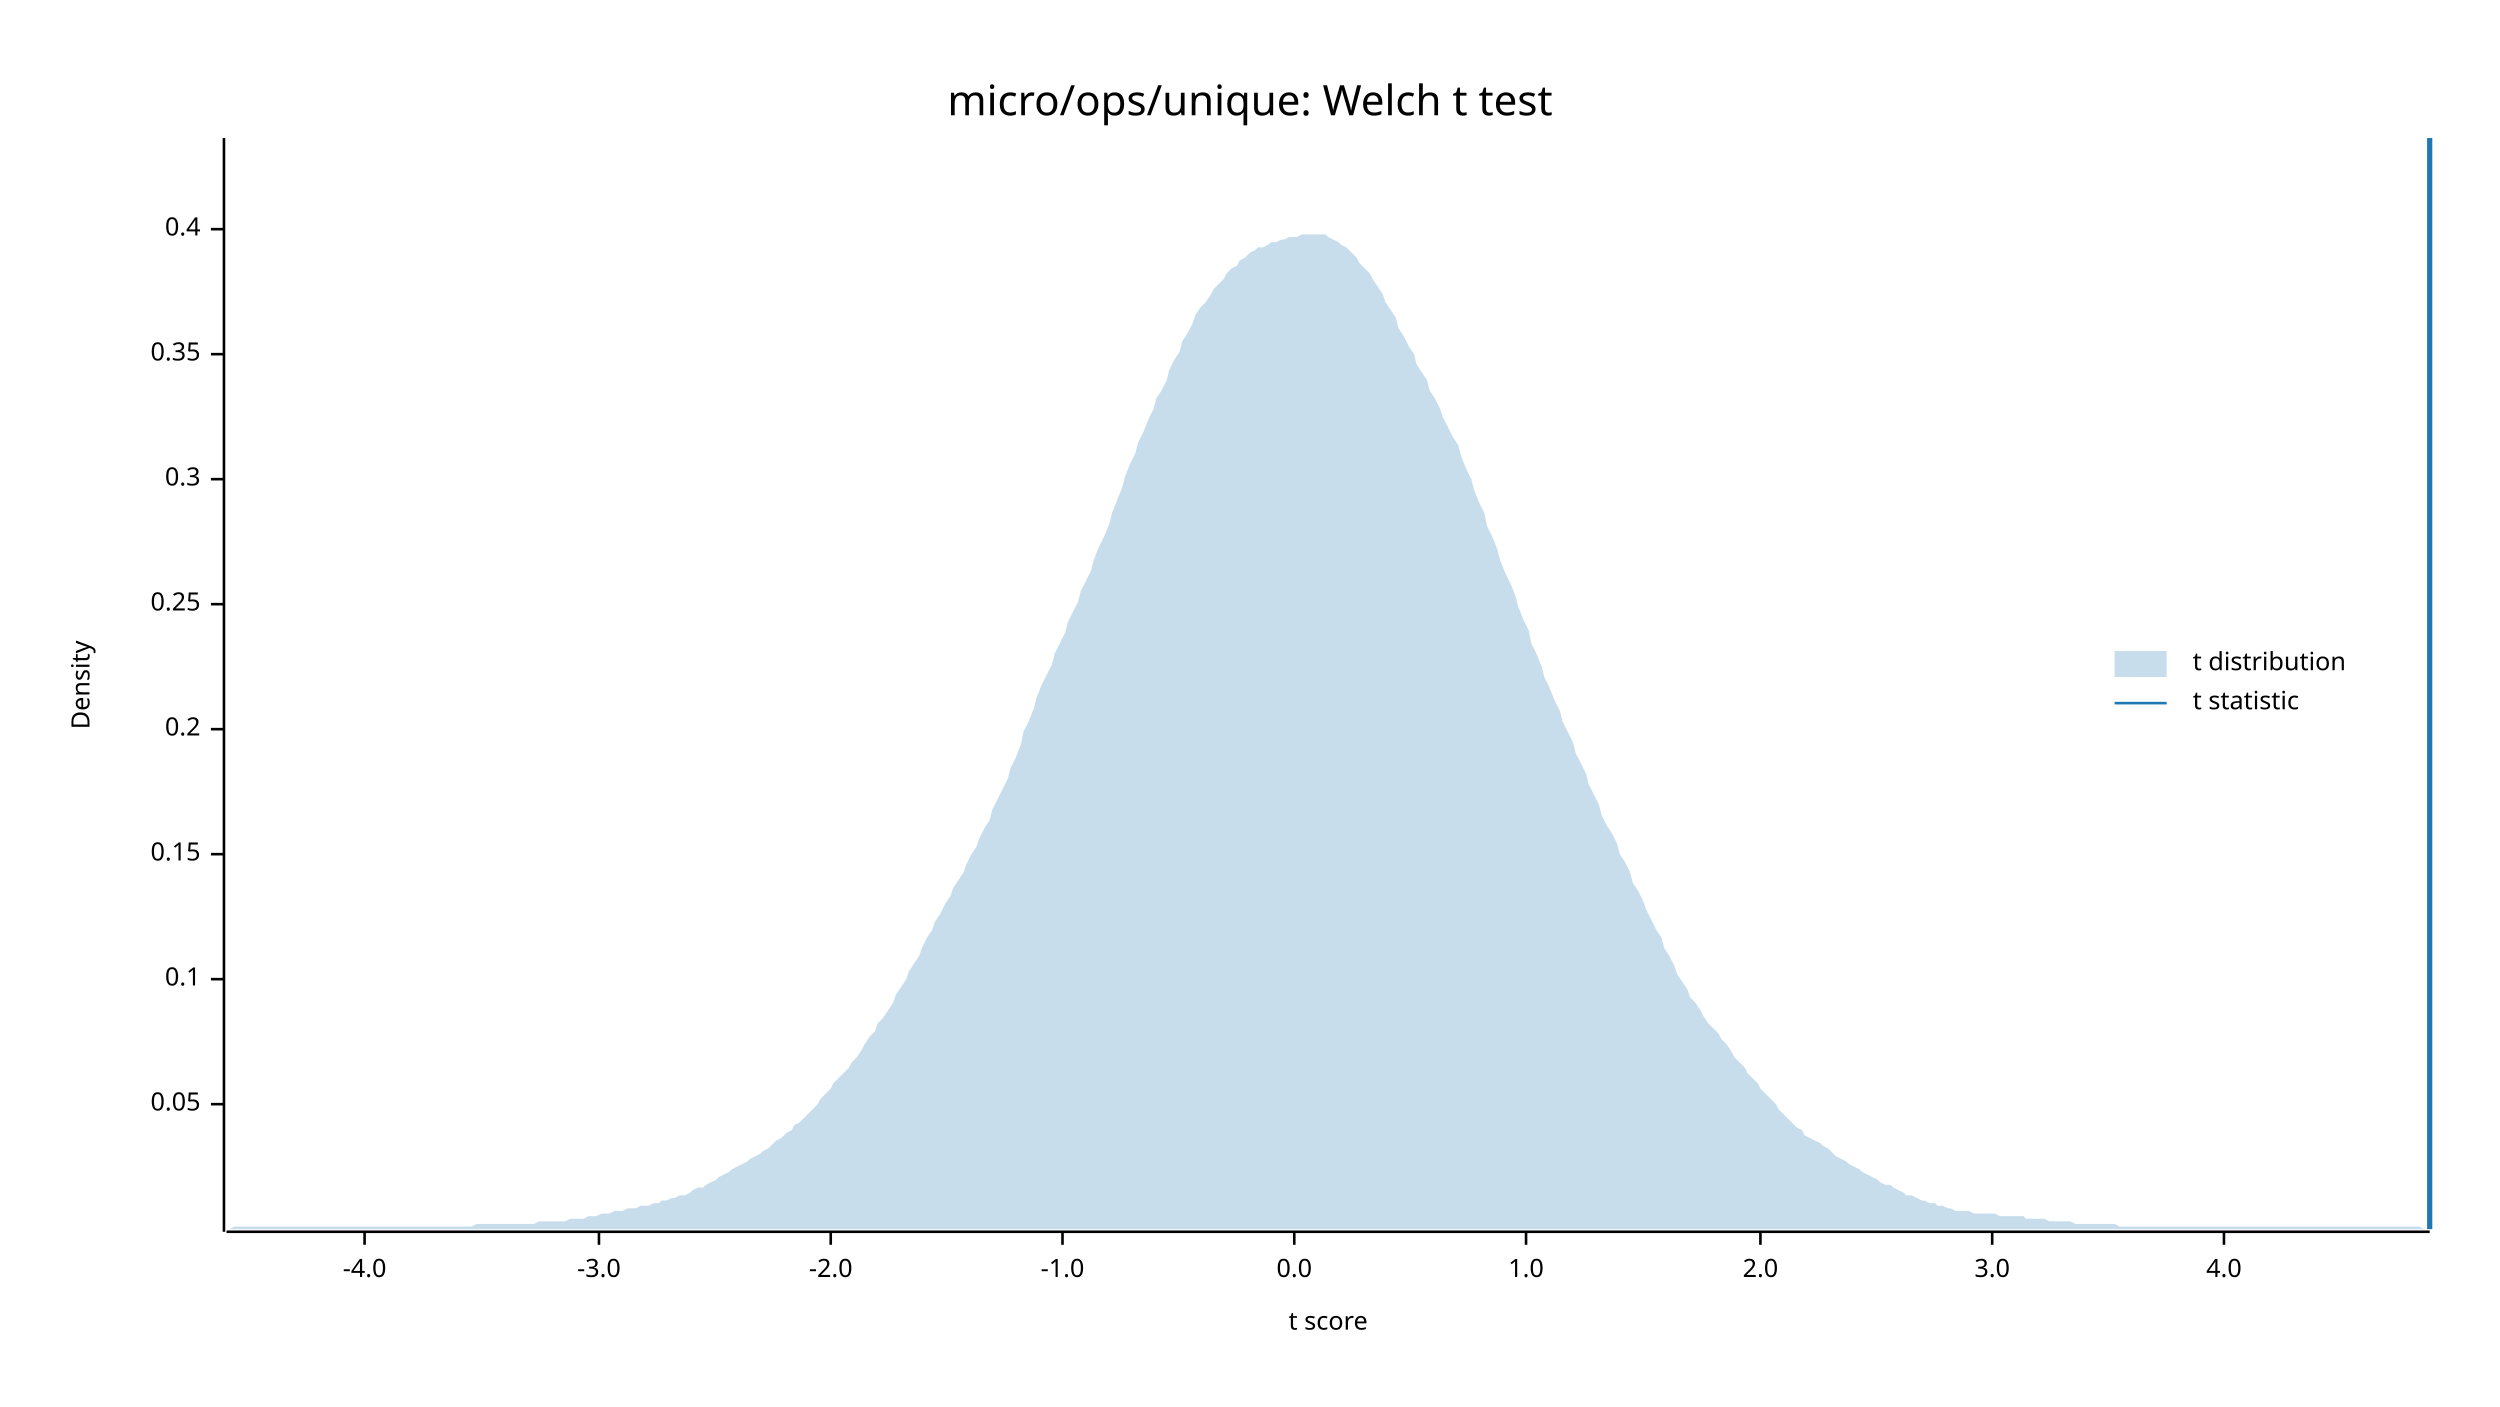
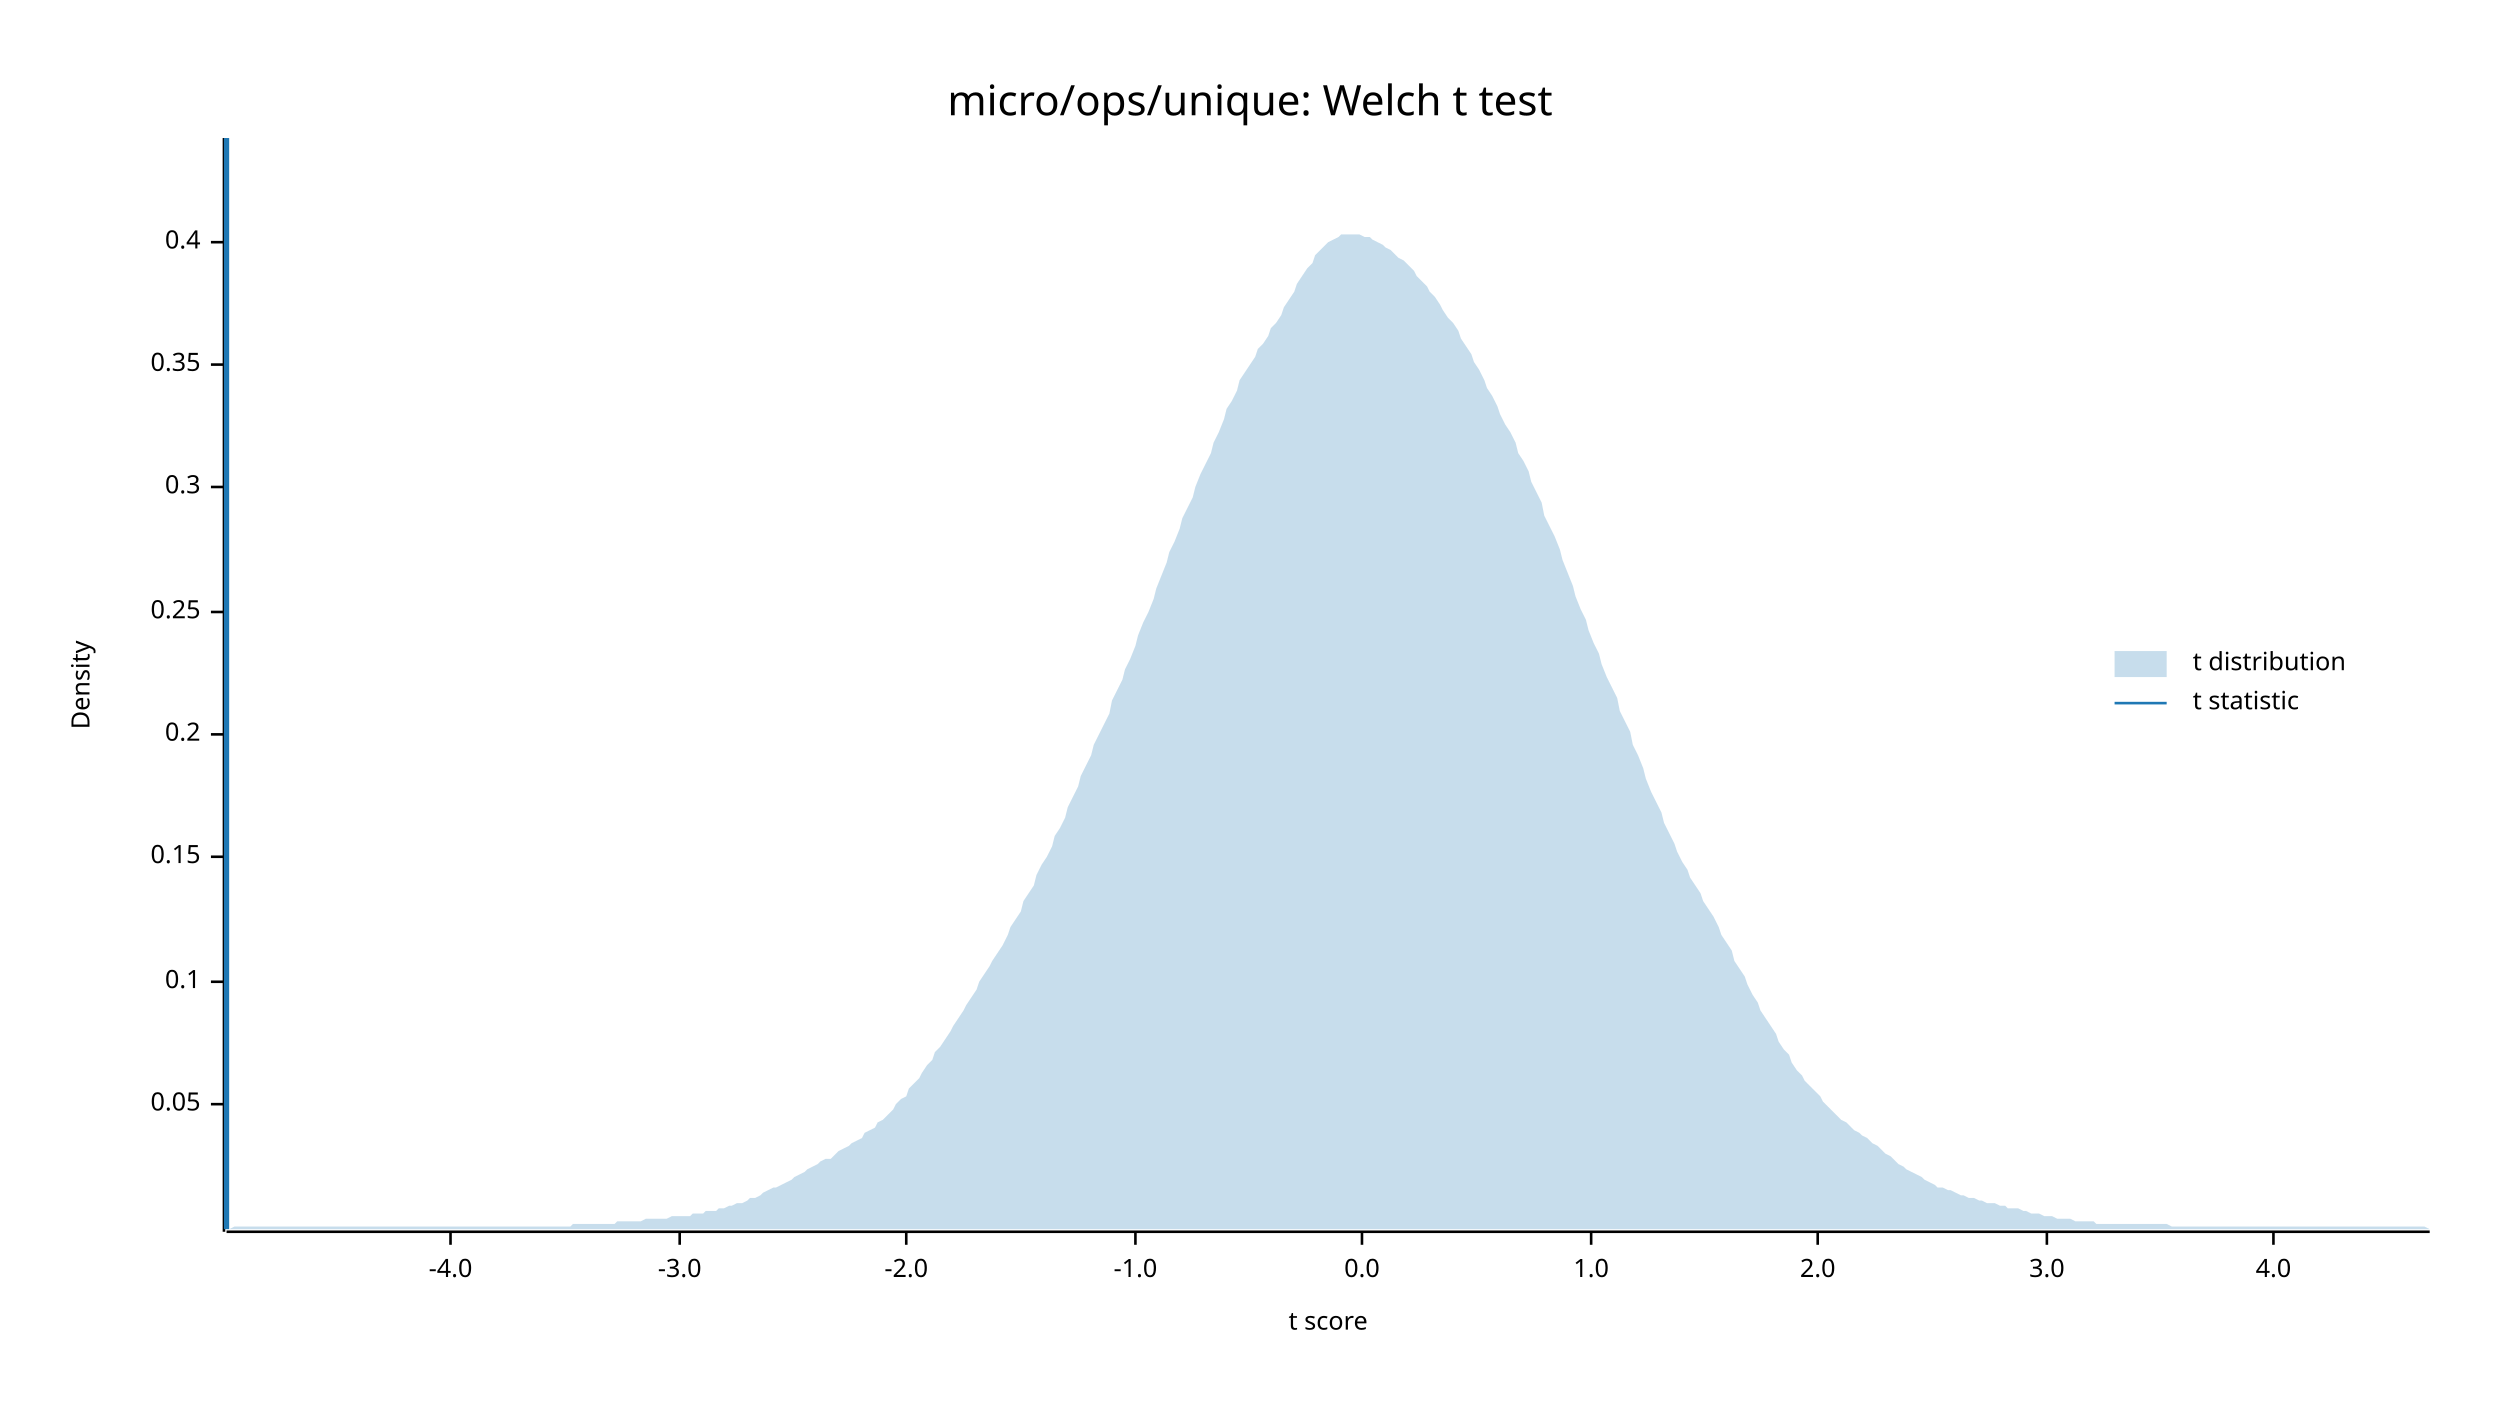
<svg xmlns="http://www.w3.org/2000/svg" width="960" height="540" viewBox="0 0 960 540">
  <text x="480" y="32" dy="0.76em" text-anchor="middle" font-family="sans-serif" font-size="16.129" opacity="1" fill="#000000">
micro/ops/unique: Welch t test
</text>
  <text x="27" y="263" dy="0.76em" text-anchor="middle" font-family="sans-serif" font-size="9.677" opacity="1" fill="#000000" transform="rotate(270, 27, 263)">
Density
</text>
  <text x="510" y="513" dy="-0.5ex" text-anchor="middle" font-family="sans-serif" font-size="9.677" opacity="1" fill="#000000">
t score
</text>
  <polyline fill="none" opacity="1" stroke="#000000" stroke-width="1" points="86,53 86,473 " />
  <text x="77" y="424" dy="0.5ex" text-anchor="end" font-family="sans-serif" font-size="9.677" opacity="1" fill="#000000">
0.05
</text>
  <polyline fill="none" opacity="1" stroke="#000000" stroke-width="1" points="81,424 86,424 " />
-   <text x="77" y="376" dy="0.5ex" text-anchor="end" font-family="sans-serif" font-size="9.677" opacity="1" fill="#000000">
+   <text x="77" y="377" dy="0.5ex" text-anchor="end" font-family="sans-serif" font-size="9.677" opacity="1" fill="#000000">
0.1
</text>
-   <polyline fill="none" opacity="1" stroke="#000000" stroke-width="1" points="81,376 86,376 " />
-   <text x="77" y="328" dy="0.5ex" text-anchor="end" font-family="sans-serif" font-size="9.677" opacity="1" fill="#000000">
+   <polyline fill="none" opacity="1" stroke="#000000" stroke-width="1" points="81,377 86,377 " />
+   <text x="77" y="329" dy="0.5ex" text-anchor="end" font-family="sans-serif" font-size="9.677" opacity="1" fill="#000000">
0.15
</text>
-   <polyline fill="none" opacity="1" stroke="#000000" stroke-width="1" points="81,328 86,328 " />
-   <text x="77" y="280" dy="0.5ex" text-anchor="end" font-family="sans-serif" font-size="9.677" opacity="1" fill="#000000">
+   <polyline fill="none" opacity="1" stroke="#000000" stroke-width="1" points="81,329 86,329 " />
+   <text x="77" y="282" dy="0.5ex" text-anchor="end" font-family="sans-serif" font-size="9.677" opacity="1" fill="#000000">
0.2
</text>
-   <polyline fill="none" opacity="1" stroke="#000000" stroke-width="1" points="81,280 86,280 " />
-   <text x="77" y="232" dy="0.5ex" text-anchor="end" font-family="sans-serif" font-size="9.677" opacity="1" fill="#000000">
+   <polyline fill="none" opacity="1" stroke="#000000" stroke-width="1" points="81,282 86,282 " />
+   <text x="77" y="235" dy="0.5ex" text-anchor="end" font-family="sans-serif" font-size="9.677" opacity="1" fill="#000000">
0.25
</text>
-   <polyline fill="none" opacity="1" stroke="#000000" stroke-width="1" points="81,232 86,232 " />
-   <text x="77" y="184" dy="0.5ex" text-anchor="end" font-family="sans-serif" font-size="9.677" opacity="1" fill="#000000">
+   <polyline fill="none" opacity="1" stroke="#000000" stroke-width="1" points="81,235 86,235 " />
+   <text x="77" y="187" dy="0.5ex" text-anchor="end" font-family="sans-serif" font-size="9.677" opacity="1" fill="#000000">
0.3
</text>
-   <polyline fill="none" opacity="1" stroke="#000000" stroke-width="1" points="81,184 86,184 " />
-   <text x="77" y="136" dy="0.5ex" text-anchor="end" font-family="sans-serif" font-size="9.677" opacity="1" fill="#000000">
+   <polyline fill="none" opacity="1" stroke="#000000" stroke-width="1" points="81,187 86,187 " />
+   <text x="77" y="140" dy="0.5ex" text-anchor="end" font-family="sans-serif" font-size="9.677" opacity="1" fill="#000000">
0.35
</text>
-   <polyline fill="none" opacity="1" stroke="#000000" stroke-width="1" points="81,136 86,136 " />
-   <text x="77" y="88" dy="0.5ex" text-anchor="end" font-family="sans-serif" font-size="9.677" opacity="1" fill="#000000">
+   <polyline fill="none" opacity="1" stroke="#000000" stroke-width="1" points="81,140 86,140 " />
+   <text x="77" y="93" dy="0.5ex" text-anchor="end" font-family="sans-serif" font-size="9.677" opacity="1" fill="#000000">
0.4
</text>
-   <polyline fill="none" opacity="1" stroke="#000000" stroke-width="1" points="81,88 86,88 " />
+   <polyline fill="none" opacity="1" stroke="#000000" stroke-width="1" points="81,93 86,93 " />
  <polyline fill="none" opacity="1" stroke="#000000" stroke-width="1" points="87,473 933,473 " />
-   <text x="140" y="483" dy="0.76em" text-anchor="middle" font-family="sans-serif" font-size="9.677" opacity="1" fill="#000000">
+   <text x="173" y="483" dy="0.76em" text-anchor="middle" font-family="sans-serif" font-size="9.677" opacity="1" fill="#000000">
-4.0
</text>
-   <polyline fill="none" opacity="1" stroke="#000000" stroke-width="1" points="140,473 140,478 " />
-   <text x="230" y="483" dy="0.76em" text-anchor="middle" font-family="sans-serif" font-size="9.677" opacity="1" fill="#000000">
+   <polyline fill="none" opacity="1" stroke="#000000" stroke-width="1" points="173,473 173,478 " />
+   <text x="261" y="483" dy="0.76em" text-anchor="middle" font-family="sans-serif" font-size="9.677" opacity="1" fill="#000000">
-3.0
</text>
-   <polyline fill="none" opacity="1" stroke="#000000" stroke-width="1" points="230,473 230,478 " />
-   <text x="319" y="483" dy="0.76em" text-anchor="middle" font-family="sans-serif" font-size="9.677" opacity="1" fill="#000000">
+   <polyline fill="none" opacity="1" stroke="#000000" stroke-width="1" points="261,473 261,478 " />
+   <text x="348" y="483" dy="0.76em" text-anchor="middle" font-family="sans-serif" font-size="9.677" opacity="1" fill="#000000">
-2.0
</text>
-   <polyline fill="none" opacity="1" stroke="#000000" stroke-width="1" points="319,473 319,478 " />
-   <text x="408" y="483" dy="0.76em" text-anchor="middle" font-family="sans-serif" font-size="9.677" opacity="1" fill="#000000">
+   <polyline fill="none" opacity="1" stroke="#000000" stroke-width="1" points="348,473 348,478 " />
+   <text x="436" y="483" dy="0.76em" text-anchor="middle" font-family="sans-serif" font-size="9.677" opacity="1" fill="#000000">
-1.0
</text>
-   <polyline fill="none" opacity="1" stroke="#000000" stroke-width="1" points="408,473 408,478 " />
-   <text x="497" y="483" dy="0.76em" text-anchor="middle" font-family="sans-serif" font-size="9.677" opacity="1" fill="#000000">
+   <polyline fill="none" opacity="1" stroke="#000000" stroke-width="1" points="436,473 436,478 " />
+   <text x="523" y="483" dy="0.76em" text-anchor="middle" font-family="sans-serif" font-size="9.677" opacity="1" fill="#000000">
0.0
</text>
-   <polyline fill="none" opacity="1" stroke="#000000" stroke-width="1" points="497,473 497,478 " />
-   <text x="586" y="483" dy="0.76em" text-anchor="middle" font-family="sans-serif" font-size="9.677" opacity="1" fill="#000000">
+   <polyline fill="none" opacity="1" stroke="#000000" stroke-width="1" points="523,473 523,478 " />
+   <text x="611" y="483" dy="0.76em" text-anchor="middle" font-family="sans-serif" font-size="9.677" opacity="1" fill="#000000">
1.0
</text>
-   <polyline fill="none" opacity="1" stroke="#000000" stroke-width="1" points="586,473 586,478 " />
-   <text x="676" y="483" dy="0.76em" text-anchor="middle" font-family="sans-serif" font-size="9.677" opacity="1" fill="#000000">
+   <polyline fill="none" opacity="1" stroke="#000000" stroke-width="1" points="611,473 611,478 " />
+   <text x="698" y="483" dy="0.76em" text-anchor="middle" font-family="sans-serif" font-size="9.677" opacity="1" fill="#000000">
2.0
</text>
-   <polyline fill="none" opacity="1" stroke="#000000" stroke-width="1" points="676,473 676,478 " />
-   <text x="765" y="483" dy="0.76em" text-anchor="middle" font-family="sans-serif" font-size="9.677" opacity="1" fill="#000000">
+   <polyline fill="none" opacity="1" stroke="#000000" stroke-width="1" points="698,473 698,478 " />
+   <text x="786" y="483" dy="0.76em" text-anchor="middle" font-family="sans-serif" font-size="9.677" opacity="1" fill="#000000">
3.0
</text>
-   <polyline fill="none" opacity="1" stroke="#000000" stroke-width="1" points="765,473 765,478 " />
-   <text x="854" y="483" dy="0.76em" text-anchor="middle" font-family="sans-serif" font-size="9.677" opacity="1" fill="#000000">
+   <polyline fill="none" opacity="1" stroke="#000000" stroke-width="1" points="786,473 786,478 " />
+   <text x="873" y="483" dy="0.76em" text-anchor="middle" font-family="sans-serif" font-size="9.677" opacity="1" fill="#000000">
4.0
</text>
-   <polyline fill="none" opacity="1" stroke="#000000" stroke-width="1" points="854,473 854,478 " />
-   <polygon opacity="0.25" fill="#1F78B4" points="87,472 88,472 90,471 92,471 93,471 95,471 97,471 98,471 100,471 102,471 103,471 105,471 107,471 109,471 110,471 112,471 114,471 115,471 117,471 119,471 120,471 122,471 124,471 125,471 127,471 129,471 131,471 132,471 134,471 136,471 137,471 139,471 141,471 142,471 144,471 146,471 148,471 149,471 151,471 153,471 154,471 156,471 158,471 159,471 161,471 163,471 164,471 166,471 168,471 170,471 171,471 173,471 175,471 176,471 178,471 180,471 181,471 183,470 185,470 187,470 188,470 190,470 192,470 193,470 195,470 197,470 198,470 200,470 202,470 203,470 205,470 207,469 209,469 210,469 212,469 214,469 215,469 217,469 219,468 220,468 222,468 224,468 226,467 227,467 229,467 231,466 232,466 234,466 236,465 237,465 239,465 241,464 242,464 244,464 246,463 248,463 249,463 251,462 253,462 254,461 256,461 258,460 259,460 261,459 263,459 265,458 266,457 268,456 270,456 271,455 273,454 275,453 276,452 278,451 280,450 281,449 283,448 285,447 287,446 288,445 290,444 292,443 293,442 295,441 297,439 298,438 300,437 302,435 304,434 305,432 307,431 309,429 310,428 312,426 314,424 315,422 317,420 319,418 320,416 322,414 324,412 326,410 327,408 329,406 331,403 332,401 334,398 336,396 337,393 339,391 341,388 343,385 344,382 346,379 348,376 349,373 351,370 353,367 354,364 356,360 358,357 359,354 361,351 363,347 365,344 366,341 368,338 370,335 371,332 373,328 375,325 376,322 378,318 380,315 381,311 383,307 385,303 387,299 388,295 390,291 392,286 393,281 395,277 397,272 398,268 400,263 402,259 404,255 405,251 407,247 409,243 410,239 412,235 414,231 415,227 417,223 419,219 420,215 422,210 424,206 426,201 427,197 429,192 431,187 432,183 434,178 436,174 437,170 439,166 441,161 443,157 444,153 446,150 448,146 449,142 451,138 453,135 454,131 456,128 458,124 459,121 461,118 463,116 465,113 466,111 468,109 470,107 471,105 473,103 475,102 476,100 478,99 480,97 482,96 483,95 485,95 487,94 488,93 490,93 492,92 493,92 495,91 497,91 498,91 500,90 502,90 504,90 505,90 507,90 509,90 510,91 512,92 514,93 515,94 517,95 519,97 521,99 522,101 524,103 526,105 527,107 529,110 531,113 532,116 534,119 536,122 537,126 539,129 541,133 543,136 544,140 546,143 548,146 549,150 551,153 553,157 554,160 556,164 558,168 560,171 561,175 563,180 565,184 566,188 568,193 570,197 571,202 573,206 575,211 576,215 578,220 580,224 582,229 583,233 585,238 587,242 588,247 590,251 592,256 593,260 595,264 597,269 599,273 600,277 602,281 604,285 605,289 607,293 609,297 610,301 612,305 614,309 615,313 617,317 619,320 621,324 622,328 624,331 626,335 627,339 629,342 631,346 632,349 634,353 636,357 638,360 639,364 641,367 643,371 644,374 646,377 648,380 649,383 651,385 653,388 654,390 656,393 658,395 660,397 661,399 663,401 665,404 666,406 668,408 670,410 671,412 673,414 675,416 676,418 678,420 680,422 682,424 683,426 685,428 687,430 688,431 690,433 692,434 693,436 695,437 697,438 699,439 700,440 702,441 704,443 705,444 707,445 709,446 710,447 712,448 714,449 715,450 717,451 719,452 721,453 722,454 724,455 726,455 727,456 729,457 731,458 732,459 734,459 736,460 738,461 739,461 741,462 743,462 744,463 746,463 748,464 749,464 751,465 753,465 754,465 756,465 758,466 760,466 761,466 763,466 765,466 766,466 768,467 770,467 771,467 773,467 775,467 777,467 778,468 780,468 782,468 783,468 785,468 787,469 788,469 790,469 792,469 793,469 795,469 797,470 799,470 800,470 802,470 804,470 805,470 807,470 809,470 810,470 812,470 814,471 816,471 817,471 819,471 821,471 822,471 824,471 826,471 827,471 829,471 831,471 832,471 834,471 836,471 838,471 839,471 841,471 843,471 844,471 846,471 848,471 849,471 851,471 853,471 855,471 856,471 858,471 860,471 861,471 863,471 865,471 866,471 868,471 870,471 871,471 873,471 875,471 877,471 878,471 880,471 882,471 883,471 885,471 887,471 888,471 890,471 892,471 894,471 895,471 897,471 899,471 900,471 902,471 904,471 905,471 907,471 909,471 910,471 912,471 914,471 916,471 917,471 919,471 921,471 922,471 924,471 926,471 927,471 929,471 931,472 933,472 933,472 87,472 " />
-   <polyline fill="none" opacity="1" stroke="#1F78B4" stroke-width="2" points="933,472 933,53 " />
+   <polyline fill="none" opacity="1" stroke="#000000" stroke-width="1" points="873,473 873,478 " />
+   <polygon opacity="0.25" fill="#1F78B4" points="87,472 88,472 90,471 92,471 93,471 95,471 97,471 98,471 100,471 102,471 103,471 105,471 107,471 109,471 110,471 112,471 114,471 115,471 117,471 119,471 120,471 122,471 124,471 125,471 127,471 129,471 131,471 132,471 134,471 136,471 137,471 139,471 141,471 142,471 144,471 146,471 148,471 149,471 151,471 153,471 154,471 156,471 158,471 159,471 161,471 163,471 164,471 166,471 168,471 170,471 171,471 173,471 175,471 176,471 178,471 180,471 181,471 183,471 185,471 187,471 188,471 190,471 192,471 193,471 195,471 197,471 198,471 200,471 202,471 203,471 205,471 207,471 209,471 210,471 212,471 214,471 215,471 217,471 219,471 220,470 222,470 224,470 226,470 227,470 229,470 231,470 232,470 234,470 236,470 237,469 239,469 241,469 242,469 244,469 246,469 248,468 249,468 251,468 253,468 254,468 256,468 258,467 259,467 261,467 263,467 265,467 266,466 268,466 270,466 271,465 273,465 275,465 276,464 278,464 280,463 281,463 283,462 285,462 287,461 288,460 290,460 292,459 293,458 295,457 297,456 298,456 300,455 302,454 304,453 305,452 307,451 309,450 310,449 312,448 314,447 315,446 317,445 319,445 320,444 322,442 324,441 326,440 327,439 329,438 331,437 332,435 334,434 336,433 337,431 339,430 341,428 343,426 344,424 346,422 348,421 349,418 351,416 353,414 354,412 356,409 358,407 359,404 361,402 363,399 365,396 366,394 368,391 370,388 371,386 373,383 375,380 376,377 378,374 380,371 381,369 383,366 385,363 387,359 388,356 390,353 392,350 393,346 395,343 397,340 398,336 400,332 402,329 404,325 405,321 407,318 409,314 410,310 412,306 414,302 415,298 417,294 419,290 420,286 422,282 424,278 426,274 427,269 429,265 431,261 432,257 434,253 436,248 437,244 439,239 441,235 443,230 444,226 446,221 448,216 449,212 451,208 453,203 454,199 456,195 458,191 459,187 461,182 463,178 465,174 466,170 468,166 470,161 471,157 473,154 475,150 476,146 478,143 480,140 482,137 483,134 485,132 487,129 488,126 490,124 492,121 493,118 495,115 497,112 498,109 500,106 502,103 504,101 505,98 507,96 509,94 510,93 512,92 514,91 515,90 517,90 519,90 521,90 522,90 524,91 526,91 527,92 529,93 531,94 532,95 534,96 536,98 537,99 539,100 541,102 543,104 544,106 546,108 548,110 549,112 551,114 553,117 554,119 556,122 558,124 560,127 561,130 563,133 565,136 566,139 568,142 570,146 571,149 573,152 575,156 576,159 578,163 580,166 582,170 583,174 585,177 587,181 588,185 590,189 592,193 593,198 595,202 597,206 599,211 600,215 602,220 604,225 605,229 607,234 609,238 610,242 612,247 614,251 615,255 617,260 619,264 621,268 622,273 624,277 626,281 627,286 629,290 631,295 632,299 634,304 636,308 638,312 639,316 641,320 643,324 644,327 646,331 648,334 649,337 651,340 653,343 654,346 656,349 658,352 660,356 661,359 663,362 665,365 666,369 668,372 670,375 671,378 673,382 675,385 676,388 678,391 680,394 682,397 683,400 685,403 687,405 688,408 690,411 692,413 693,415 695,417 697,419 699,421 700,423 702,425 704,427 705,428 707,430 709,431 710,432 712,434 714,435 715,436 717,437 719,439 721,440 722,441 724,443 726,444 727,445 729,447 731,448 732,449 734,450 736,451 738,452 739,453 741,454 743,455 744,456 746,456 748,457 749,457 751,458 753,459 754,459 756,460 758,460 760,461 761,461 763,462 765,462 766,462 768,463 770,463 771,464 773,464 775,464 777,465 778,465 780,466 782,466 783,466 785,467 787,467 788,467 790,468 792,468 793,468 795,468 797,469 799,469 800,469 802,469 804,469 805,470 807,470 809,470 810,470 812,470 814,470 816,470 817,470 819,470 821,470 822,470 824,470 826,470 827,470 829,470 831,470 832,470 834,471 836,471 838,471 839,471 841,471 843,471 844,471 846,471 848,471 849,471 851,471 853,471 855,471 856,471 858,471 860,471 861,471 863,471 865,471 866,471 868,471 870,471 871,471 873,471 875,471 877,471 878,471 880,471 882,471 883,471 885,471 887,471 888,471 890,471 892,471 894,471 895,471 897,471 899,471 900,471 902,471 904,471 905,471 907,471 909,471 910,471 912,471 914,471 916,471 917,471 919,471 921,471 922,471 924,471 926,471 927,471 929,471 931,471 933,472 933,472 87,472 " />
+   <polyline fill="none" opacity="1" stroke="#1F78B4" stroke-width="2" points="87,472 87,53 " />
  <text x="842" y="250" dy="0.76em" text-anchor="start" font-family="sans-serif" font-size="9.677" opacity="1" fill="#000000">
t distribution
</text>
  <text x="842" y="265" dy="0.76em" text-anchor="start" font-family="sans-serif" font-size="9.677" opacity="1" fill="#000000">
t statistic
</text>
  <rect x="812" y="250" width="20" height="10" opacity="0.25" fill="#1F78B4" stroke="none" />
  <polyline fill="none" opacity="1" stroke="#1F78B4" stroke-width="1" points="812,270 832,270 " />
</svg>
